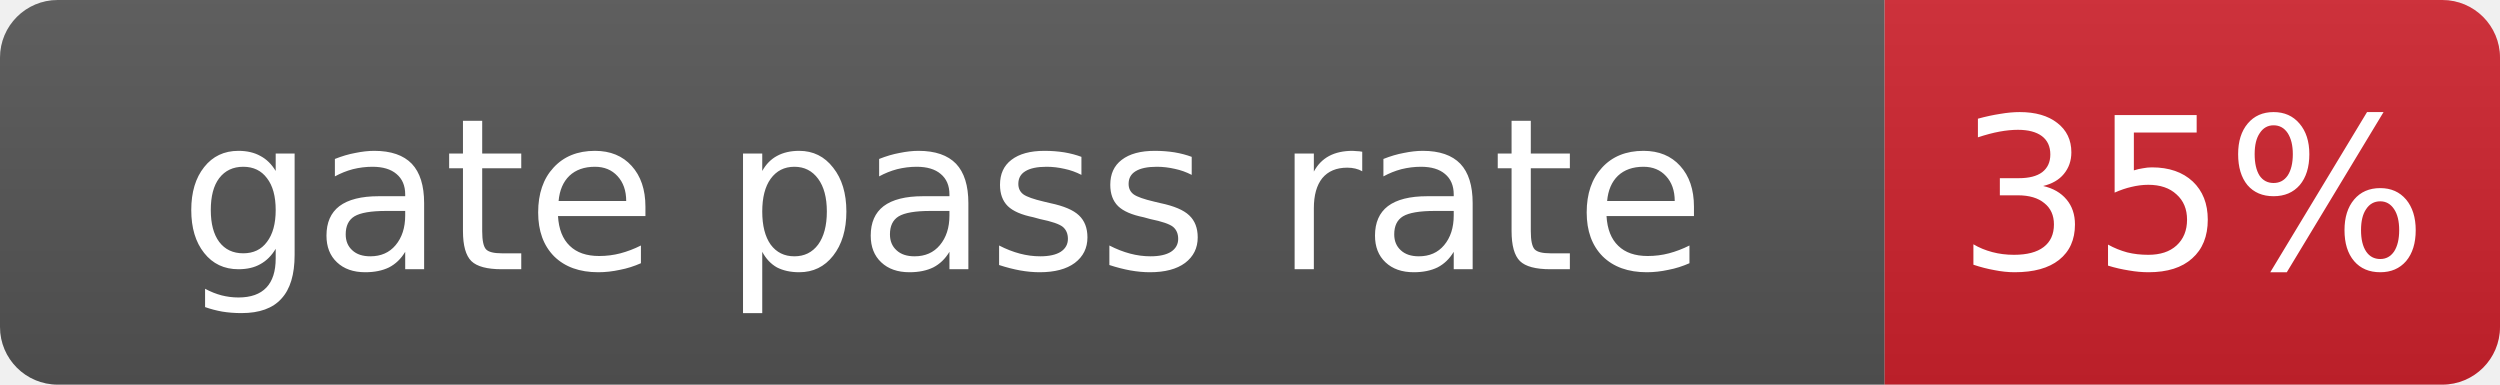
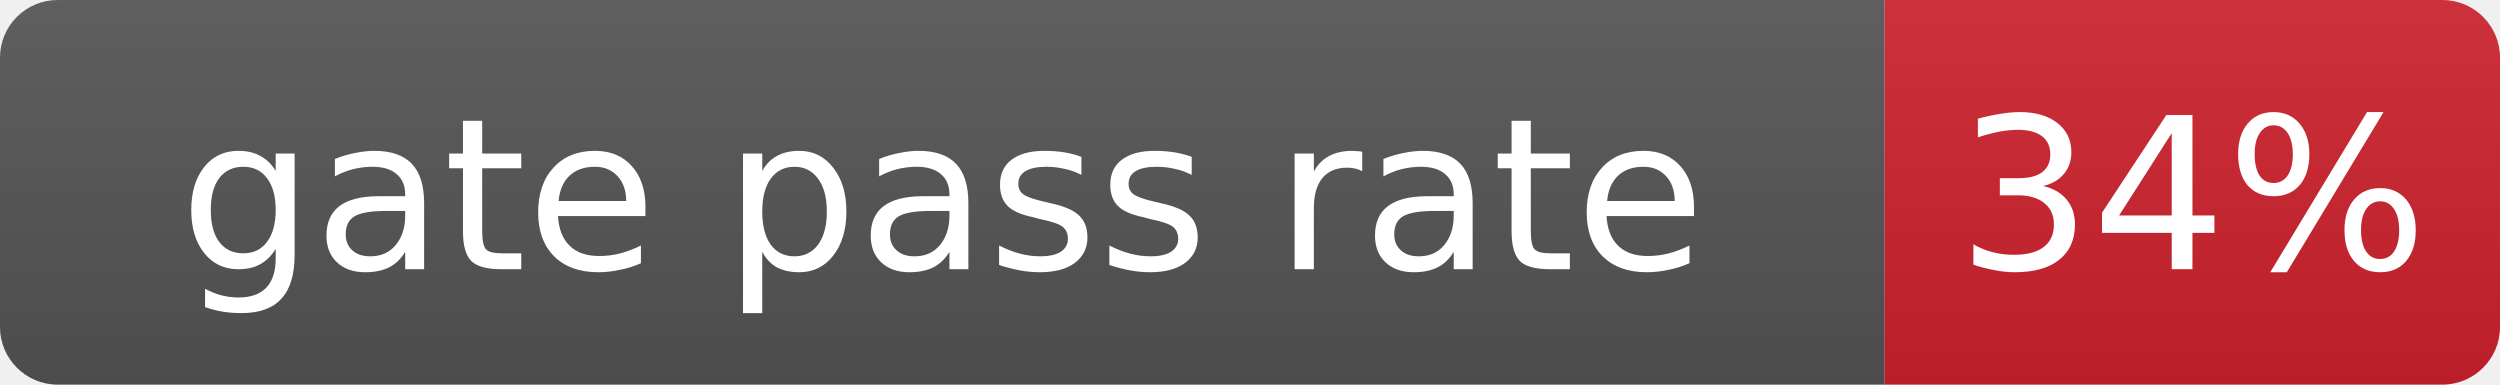
- <svg xmlns="http://www.w3.org/2000/svg" width="130" height="20" role="img" aria-label="gate pass rate: 35%">
+ <svg xmlns="http://www.w3.org/2000/svg" width="130" height="20" role="img" aria-label="gate pass rate: 34%">
  <linearGradient id="s" x2="0" y2="100%">
    <stop offset="0" stop-color="#bbb" stop-opacity=".1" />
    <stop offset="1" stop-opacity=".1" />
  </linearGradient>
  <clipPath id="r">
    <rect width="130" height="20" rx="3" fill="#fff" />
  </clipPath>
  <g clip-path="url(#r)">
    <rect width="98" height="20" fill="#555" />
    <rect x="98" width="32" height="20" fill="#cf222e" />
    <rect width="130" height="20" fill="url(#s)" />
  </g>
  <g fill="#fff" text-anchor="middle" font-family="Verdana,Geneva,DejaVu Sans,sans-serif" font-size="11">
    <text x="49.0" y="14">gate pass rate</text>
-     <text x="114.0" y="14">35%</text>
+     <text x="114.0" y="14">34%</text>
  </g>
</svg>
